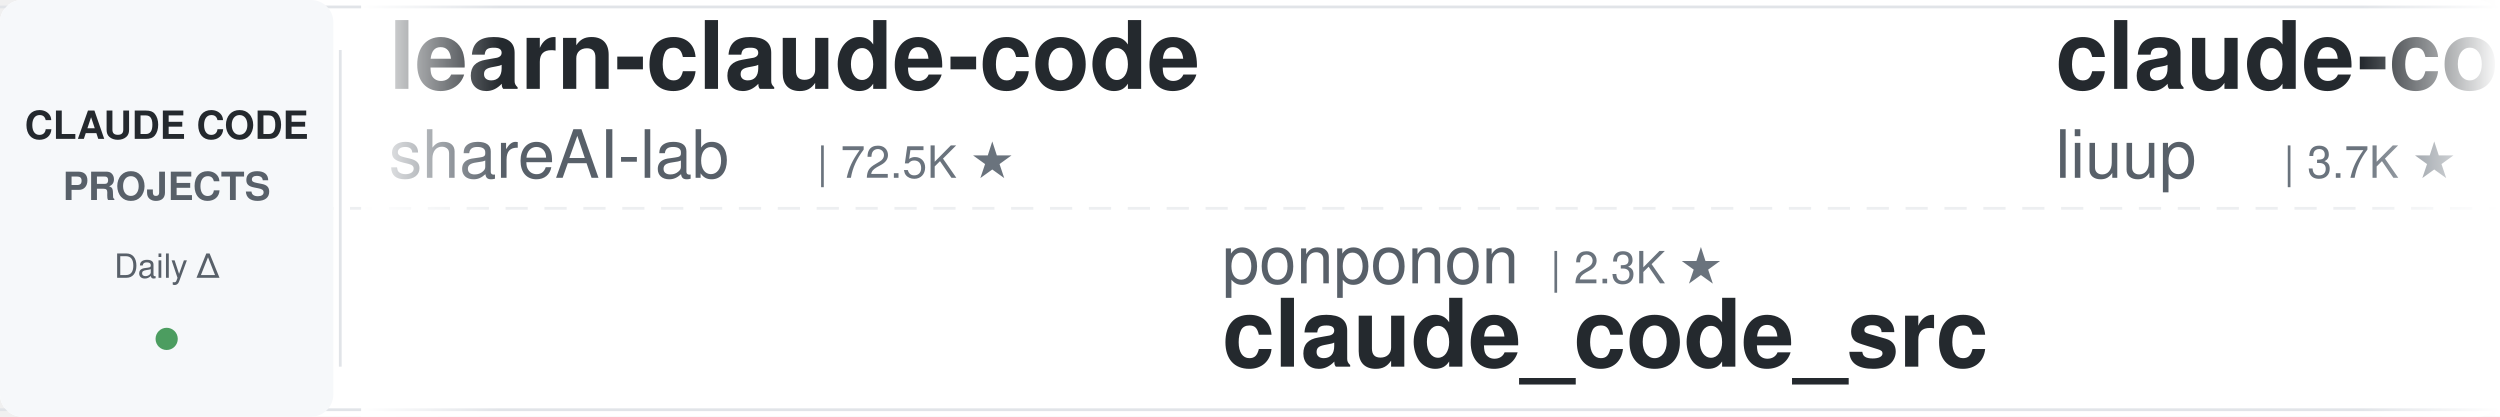
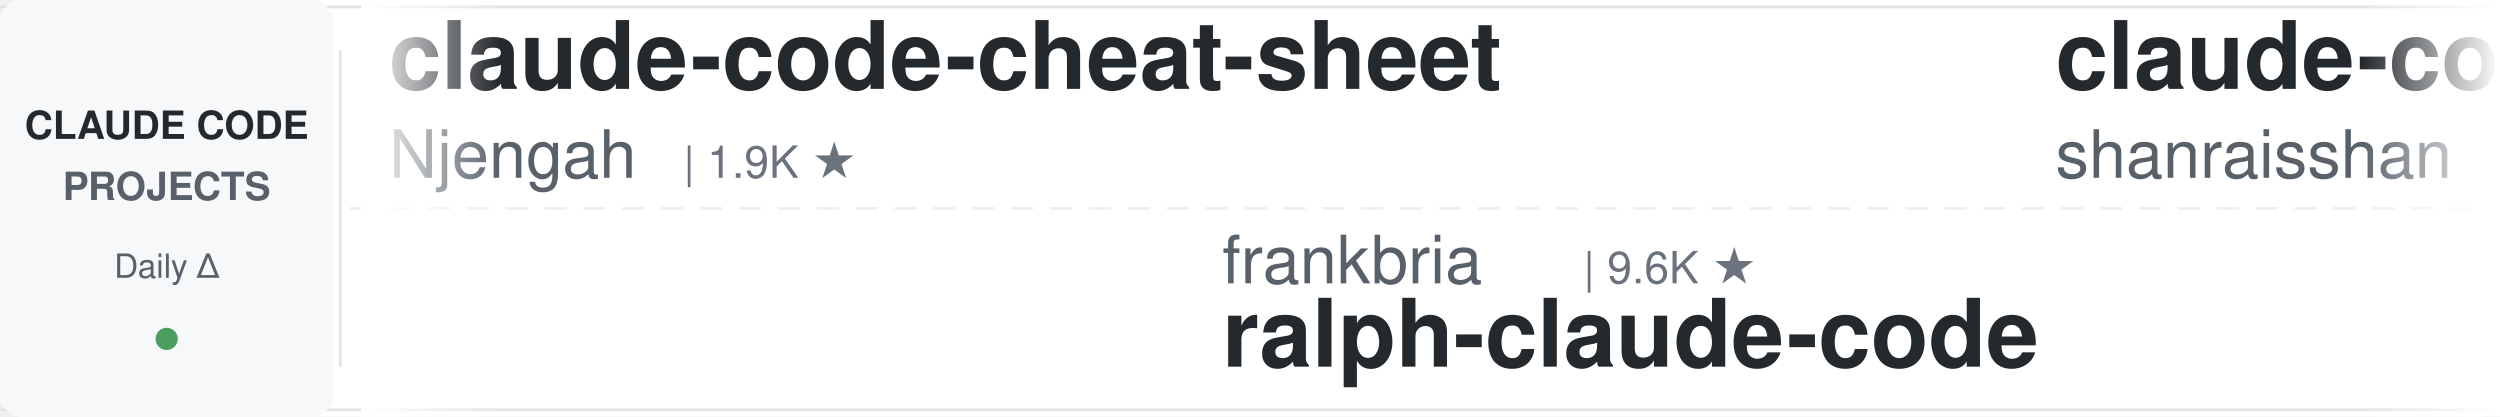
<svg xmlns="http://www.w3.org/2000/svg" width="900" height="150">
  <defs>
    <linearGradient id="leftFade" x1="0%" y1="0%" x2="100%" y2="0%">
      <stop offset="0%" style="stop-color:#ffffff;stop-opacity:1" />
      <stop offset="100%" style="stop-color:#ffffff;stop-opacity:0" />
    </linearGradient>
    <linearGradient id="rightFade" x1="0%" y1="0%" x2="100%" y2="0%">
      <stop offset="0%" style="stop-color:#ffffff;stop-opacity:0" />
      <stop offset="100%" style="stop-color:#ffffff;stop-opacity:1" />
    </linearGradient>
  </defs>
  <rect width="900" height="150" fill="#ffffff" rx="8" />
  <rect x="0" y="2" width="900" height="1" fill="#e1e4e8" />
  <rect x="0" y="147" width="900" height="1" fill="#e1e4e8" />
  <line x1="0" y1="75" x2="900" y2="75" stroke="#e1e4e8" stroke-width="1" stroke-dasharray="8 6" opacity="0.6" />
  <rect x="0" y="0" width="120" height="150" fill="#f6f8fa" rx="8" />
  <text x="60" y="50" font-family="-apple-system, BlinkMacSystemFont, 'Segoe UI', Helvetica, Arial, sans-serif" font-size="14" font-weight="600" fill="#24292e" text-anchor="middle">CLAUDE CODE</text>
  <text x="60" y="72" font-family="-apple-system, BlinkMacSystemFont, 'Segoe UI', Helvetica, Arial, sans-serif" font-size="14" font-weight="600" fill="#586069" text-anchor="middle">PROJECTS</text>
  <text x="60" y="100" font-family="-apple-system, BlinkMacSystemFont, 'Segoe UI', Helvetica, Arial, sans-serif" font-size="12" font-weight="500" fill="#586069" text-anchor="middle">Daily Δ</text>
  <circle cx="60" cy="122" r="4" fill="#22863a" opacity="0.8" />
  <rect x="122" y="18" width="1" height="114" fill="#e1e4e8" />
  <clipPath id="tickerClip">
    <rect x="130" y="0" width="770" height="150" />
  </clipPath>
  <g clip-path="url(#tickerClip)">
    <g id="tickerItems">
      <animateTransform attributeName="transform" attributeType="XML" type="translate" from="0 0" to="-3000 0" dur="54s" repeatCount="indefinite" />
      <g transform="translate(0, 0)">
-         <text x="140" y="32" font-family="-apple-system, BlinkMacSystemFont, 'Segoe UI', Helvetica, Arial, sans-serif" font-size="34" font-weight="600" fill="#24292e">learn-claude-code</text>
-         <text x="140" y="64" font-family="-apple-system, BlinkMacSystemFont, 'Segoe UI', Helvetica, Arial, sans-serif" font-size="24" font-weight="400" fill="#586069">shareAI-lab</text>
-         <text x="294" y="64" font-family="-apple-system, BlinkMacSystemFont, 'Segoe UI', Helvetica, Arial, sans-serif" font-size="16" font-weight="500" fill="#6a737d">| 72.5K ★</text>
+         <text x="140" y="32" font-family="-apple-system, BlinkMacSystemFont, 'Segoe UI', Helvetica, Arial, sans-serif" font-size="34" font-weight="600" fill="#24292e">claude-code-cheat-sheet</text>
+         <text x="140" y="64" font-family="-apple-system, BlinkMacSystemFont, 'Segoe UI', Helvetica, Arial, sans-serif" font-size="24" font-weight="400" fill="#586069">Njengah</text>
+         <text x="246" y="64" font-family="-apple-system, BlinkMacSystemFont, 'Segoe UI', Helvetica, Arial, sans-serif" font-size="16" font-weight="500" fill="#6a737d">| 1.9K ★</text>
      </g>
      <g transform="translate(300, 0)">
-         <text x="140" y="102" font-family="-apple-system, BlinkMacSystemFont, 'Segoe UI', Helvetica, Arial, sans-serif" font-size="24" font-weight="400" fill="#586069">ponponon</text>
-         <text x="258" y="102" font-family="-apple-system, BlinkMacSystemFont, 'Segoe UI', Helvetica, Arial, sans-serif" font-size="16" font-weight="500" fill="#6a737d">| 2.3K ★</text>
-         <text x="140" y="132" font-family="-apple-system, BlinkMacSystemFont, 'Segoe UI', Helvetica, Arial, sans-serif" font-size="34" font-weight="600" fill="#24292e">claude_code_src</text>
+         <text x="140" y="102" font-family="-apple-system, BlinkMacSystemFont, 'Segoe UI', Helvetica, Arial, sans-serif" font-size="24" font-weight="400" fill="#586069">frankbria</text>
+         <text x="270" y="102" font-family="-apple-system, BlinkMacSystemFont, 'Segoe UI', Helvetica, Arial, sans-serif" font-size="16" font-weight="500" fill="#6a737d">| 9.6K ★</text>
+         <text x="140" y="132" font-family="-apple-system, BlinkMacSystemFont, 'Segoe UI', Helvetica, Arial, sans-serif" font-size="34" font-weight="600" fill="#24292e">ralph-claude-code</text>
      </g>
      <g transform="translate(600, 0)">
-         <text x="140" y="32" font-family="-apple-system, BlinkMacSystemFont, 'Segoe UI', Helvetica, Arial, sans-serif" font-size="34" font-weight="600" fill="#24292e">claude-code-analysis</text>
-         <text x="140" y="64" font-family="-apple-system, BlinkMacSystemFont, 'Segoe UI', Helvetica, Arial, sans-serif" font-size="24" font-weight="400" fill="#586069">liuup</text>
-         <text x="222" y="64" font-family="-apple-system, BlinkMacSystemFont, 'Segoe UI', Helvetica, Arial, sans-serif" font-size="16" font-weight="500" fill="#6a737d">| 3.7K ★</text>
+         <text x="140" y="32" font-family="-apple-system, BlinkMacSystemFont, 'Segoe UI', Helvetica, Arial, sans-serif" font-size="34" font-weight="600" fill="#24292e">claude-code-best-practic...</text>
+         <text x="140" y="64" font-family="-apple-system, BlinkMacSystemFont, 'Segoe UI', Helvetica, Arial, sans-serif" font-size="24" font-weight="400" fill="#586069">shanraisshan</text>
+         <text x="306" y="64" font-family="-apple-system, BlinkMacSystemFont, 'Segoe UI', Helvetica, Arial, sans-serif" font-size="16" font-weight="500" fill="#6a737d">| 63.7K ★</text>
      </g>
      <g transform="translate(900, 0)">
-         <text x="140" y="102" font-family="-apple-system, BlinkMacSystemFont, 'Segoe UI', Helvetica, Arial, sans-serif" font-size="24" font-weight="400" fill="#586069">feiskyer</text>
-         <text x="258" y="102" font-family="-apple-system, BlinkMacSystemFont, 'Segoe UI', Helvetica, Arial, sans-serif" font-size="16" font-weight="500" fill="#6a737d">| 1.6K ★</text>
-         <text x="140" y="132" font-family="-apple-system, BlinkMacSystemFont, 'Segoe UI', Helvetica, Arial, sans-serif" font-size="34" font-weight="600" fill="#24292e">claude-code-settings</text>
+         <text x="140" y="102" font-family="-apple-system, BlinkMacSystemFont, 'Segoe UI', Helvetica, Arial, sans-serif" font-size="24" font-weight="400" fill="#586069">Yeachan-Heo</text>
+         <text x="294" y="102" font-family="-apple-system, BlinkMacSystemFont, 'Segoe UI', Helvetica, Arial, sans-serif" font-size="16" font-weight="500" fill="#6a737d">| 38.2K ★</text>
+         <text x="140" y="132" font-family="-apple-system, BlinkMacSystemFont, 'Segoe UI', Helvetica, Arial, sans-serif" font-size="34" font-weight="600" fill="#24292e">oh-my-claudecode</text>
      </g>
      <g transform="translate(1200, 0)">
-         <text x="140" y="32" font-family="-apple-system, BlinkMacSystemFont, 'Segoe UI', Helvetica, Arial, sans-serif" font-size="34" font-weight="600" fill="#24292e">claude-code-my-workflow</text>
-         <text x="140" y="64" font-family="-apple-system, BlinkMacSystemFont, 'Segoe UI', Helvetica, Arial, sans-serif" font-size="24" font-weight="400" fill="#586069">pedrohcgs</text>
-         <text x="270" y="64" font-family="-apple-system, BlinkMacSystemFont, 'Segoe UI', Helvetica, Arial, sans-serif" font-size="16" font-weight="500" fill="#6a737d">| 1.4K ★</text>
+         <text x="140" y="32" font-family="-apple-system, BlinkMacSystemFont, 'Segoe UI', Helvetica, Arial, sans-serif" font-size="34" font-weight="600" fill="#24292e">claude-code-system-promp...</text>
+         <text x="140" y="64" font-family="-apple-system, BlinkMacSystemFont, 'Segoe UI', Helvetica, Arial, sans-serif" font-size="24" font-weight="400" fill="#586069">Piebald-AI</text>
+         <text x="282" y="64" font-family="-apple-system, BlinkMacSystemFont, 'Segoe UI', Helvetica, Arial, sans-serif" font-size="16" font-weight="500" fill="#6a737d">| 12.1K ★</text>
      </g>
      <g transform="translate(1500, 0)">
-         <text x="140" y="102" font-family="-apple-system, BlinkMacSystemFont, 'Segoe UI', Helvetica, Arial, sans-serif" font-size="24" font-weight="400" fill="#586069">router-for-me</text>
-         <text x="318" y="102" font-family="-apple-system, BlinkMacSystemFont, 'Segoe UI', Helvetica, Arial, sans-serif" font-size="16" font-weight="500" fill="#6a737d">| 45.4K ★</text>
-         <text x="140" y="132" font-family="-apple-system, BlinkMacSystemFont, 'Segoe UI', Helvetica, Arial, sans-serif" font-size="34" font-weight="600" fill="#24292e">CLIProxyAPI</text>
+         <text x="140" y="102" font-family="-apple-system, BlinkMacSystemFont, 'Segoe UI', Helvetica, Arial, sans-serif" font-size="24" font-weight="400" fill="#586069">centminmod</text>
+         <text x="282" y="102" font-family="-apple-system, BlinkMacSystemFont, 'Segoe UI', Helvetica, Arial, sans-serif" font-size="16" font-weight="500" fill="#6a737d">| 2.5K ★</text>
+         <text x="140" y="132" font-family="-apple-system, BlinkMacSystemFont, 'Segoe UI', Helvetica, Arial, sans-serif" font-size="34" font-weight="600" fill="#24292e">my-claude-code-setup</text>
      </g>
      <g transform="translate(1800, 0)">
-         <text x="140" y="32" font-family="-apple-system, BlinkMacSystemFont, 'Segoe UI', Helvetica, Arial, sans-serif" font-size="34" font-weight="600" fill="#24292e">claude-code-rust</text>
-         <text x="140" y="64" font-family="-apple-system, BlinkMacSystemFont, 'Segoe UI', Helvetica, Arial, sans-serif" font-size="24" font-weight="400" fill="#586069">lorryjovens-hub</text>
-         <text x="342" y="64" font-family="-apple-system, BlinkMacSystemFont, 'Segoe UI', Helvetica, Arial, sans-serif" font-size="16" font-weight="500" fill="#6a737d">| 1.7K ★</text>
+         <text x="140" y="32" font-family="-apple-system, BlinkMacSystemFont, 'Segoe UI', Helvetica, Arial, sans-serif" font-size="34" font-weight="600" fill="#24292e">claude-code-workflows</text>
+         <text x="140" y="64" font-family="-apple-system, BlinkMacSystemFont, 'Segoe UI', Helvetica, Arial, sans-serif" font-size="24" font-weight="400" fill="#586069">OneRedOak</text>
+         <text x="270" y="64" font-family="-apple-system, BlinkMacSystemFont, 'Segoe UI', Helvetica, Arial, sans-serif" font-size="16" font-weight="500" fill="#6a737d">| 3.9K ★</text>
      </g>
      <g transform="translate(2100, 0)">
        <text x="140" y="102" font-family="-apple-system, BlinkMacSystemFont, 'Segoe UI', Helvetica, Arial, sans-serif" font-size="24" font-weight="400" fill="#586069">Donchitos</text>
        <text x="270" y="102" font-family="-apple-system, BlinkMacSystemFont, 'Segoe UI', Helvetica, Arial, sans-serif" font-size="16" font-weight="500" fill="#6a737d">| 23.5K ★</text>
        <text x="140" y="132" font-family="-apple-system, BlinkMacSystemFont, 'Segoe UI', Helvetica, Arial, sans-serif" font-size="34" font-weight="600" fill="#24292e">Claude-Code-Game-Studios</text>
      </g>
      <g transform="translate(2400, 0)">
-         <text x="140" y="32" font-family="-apple-system, BlinkMacSystemFont, 'Segoe UI', Helvetica, Arial, sans-serif" font-size="34" font-weight="600" fill="#24292e">claude-code-spec-workflo...</text>
-         <text x="140" y="64" font-family="-apple-system, BlinkMacSystemFont, 'Segoe UI', Helvetica, Arial, sans-serif" font-size="24" font-weight="400" fill="#586069">Pimzino</text>
-         <text x="246" y="64" font-family="-apple-system, BlinkMacSystemFont, 'Segoe UI', Helvetica, Arial, sans-serif" font-size="16" font-weight="500" fill="#6a737d">| 3.8K ★</text>
+         <text x="140" y="32" font-family="-apple-system, BlinkMacSystemFont, 'Segoe UI', Helvetica, Arial, sans-serif" font-size="34" font-weight="600" fill="#24292e">claude-code-transcripts</text>
+         <text x="140" y="64" font-family="-apple-system, BlinkMacSystemFont, 'Segoe UI', Helvetica, Arial, sans-serif" font-size="24" font-weight="400" fill="#586069">simonw</text>
+         <text x="234" y="64" font-family="-apple-system, BlinkMacSystemFont, 'Segoe UI', Helvetica, Arial, sans-serif" font-size="16" font-weight="500" fill="#6a737d">| 1.6K ★</text>
      </g>
      <g transform="translate(2700, 0)">
-         <text x="140" y="102" font-family="-apple-system, BlinkMacSystemFont, 'Segoe UI', Helvetica, Arial, sans-serif" font-size="24" font-weight="400" fill="#586069">repowise-dev</text>
-         <text x="306" y="102" font-family="-apple-system, BlinkMacSystemFont, 'Segoe UI', Helvetica, Arial, sans-serif" font-size="16" font-weight="500" fill="#6a737d">| 1.2K ★</text>
-         <text x="140" y="132" font-family="-apple-system, BlinkMacSystemFont, 'Segoe UI', Helvetica, Arial, sans-serif" font-size="34" font-weight="600" fill="#24292e">claude-code-prompts</text>
+         <text x="140" y="102" font-family="-apple-system, BlinkMacSystemFont, 'Segoe UI', Helvetica, Arial, sans-serif" font-size="24" font-weight="400" fill="#586069">router-for-me</text>
+         <text x="318" y="102" font-family="-apple-system, BlinkMacSystemFont, 'Segoe UI', Helvetica, Arial, sans-serif" font-size="16" font-weight="500" fill="#6a737d">| 45.4K ★</text>
+         <text x="140" y="132" font-family="-apple-system, BlinkMacSystemFont, 'Segoe UI', Helvetica, Arial, sans-serif" font-size="34" font-weight="600" fill="#24292e">CLIProxyAPI</text>
      </g>
      <g transform="translate(3000, 0)">
-         <text x="140" y="32" font-family="-apple-system, BlinkMacSystemFont, 'Segoe UI', Helvetica, Arial, sans-serif" font-size="34" font-weight="600" fill="#24292e">learn-claude-code</text>
-         <text x="140" y="64" font-family="-apple-system, BlinkMacSystemFont, 'Segoe UI', Helvetica, Arial, sans-serif" font-size="24" font-weight="400" fill="#586069">shareAI-lab</text>
-         <text x="294" y="64" font-family="-apple-system, BlinkMacSystemFont, 'Segoe UI', Helvetica, Arial, sans-serif" font-size="16" font-weight="500" fill="#6a737d">| 72.5K ★</text>
+         <text x="140" y="32" font-family="-apple-system, BlinkMacSystemFont, 'Segoe UI', Helvetica, Arial, sans-serif" font-size="34" font-weight="600" fill="#24292e">claude-code-cheat-sheet</text>
+         <text x="140" y="64" font-family="-apple-system, BlinkMacSystemFont, 'Segoe UI', Helvetica, Arial, sans-serif" font-size="24" font-weight="400" fill="#586069">Njengah</text>
+         <text x="246" y="64" font-family="-apple-system, BlinkMacSystemFont, 'Segoe UI', Helvetica, Arial, sans-serif" font-size="16" font-weight="500" fill="#6a737d">| 1.9K ★</text>
      </g>
      <g transform="translate(3300, 0)">
-         <text x="140" y="102" font-family="-apple-system, BlinkMacSystemFont, 'Segoe UI', Helvetica, Arial, sans-serif" font-size="24" font-weight="400" fill="#586069">ponponon</text>
-         <text x="258" y="102" font-family="-apple-system, BlinkMacSystemFont, 'Segoe UI', Helvetica, Arial, sans-serif" font-size="16" font-weight="500" fill="#6a737d">| 2.3K ★</text>
-         <text x="140" y="132" font-family="-apple-system, BlinkMacSystemFont, 'Segoe UI', Helvetica, Arial, sans-serif" font-size="34" font-weight="600" fill="#24292e">claude_code_src</text>
+         <text x="140" y="102" font-family="-apple-system, BlinkMacSystemFont, 'Segoe UI', Helvetica, Arial, sans-serif" font-size="24" font-weight="400" fill="#586069">frankbria</text>
+         <text x="270" y="102" font-family="-apple-system, BlinkMacSystemFont, 'Segoe UI', Helvetica, Arial, sans-serif" font-size="16" font-weight="500" fill="#6a737d">| 9.6K ★</text>
+         <text x="140" y="132" font-family="-apple-system, BlinkMacSystemFont, 'Segoe UI', Helvetica, Arial, sans-serif" font-size="34" font-weight="600" fill="#24292e">ralph-claude-code</text>
      </g>
      <g transform="translate(3600, 0)">
-         <text x="140" y="32" font-family="-apple-system, BlinkMacSystemFont, 'Segoe UI', Helvetica, Arial, sans-serif" font-size="34" font-weight="600" fill="#24292e">claude-code-analysis</text>
-         <text x="140" y="64" font-family="-apple-system, BlinkMacSystemFont, 'Segoe UI', Helvetica, Arial, sans-serif" font-size="24" font-weight="400" fill="#586069">liuup</text>
-         <text x="222" y="64" font-family="-apple-system, BlinkMacSystemFont, 'Segoe UI', Helvetica, Arial, sans-serif" font-size="16" font-weight="500" fill="#6a737d">| 3.7K ★</text>
+         <text x="140" y="32" font-family="-apple-system, BlinkMacSystemFont, 'Segoe UI', Helvetica, Arial, sans-serif" font-size="34" font-weight="600" fill="#24292e">claude-code-best-practic...</text>
+         <text x="140" y="64" font-family="-apple-system, BlinkMacSystemFont, 'Segoe UI', Helvetica, Arial, sans-serif" font-size="24" font-weight="400" fill="#586069">shanraisshan</text>
+         <text x="306" y="64" font-family="-apple-system, BlinkMacSystemFont, 'Segoe UI', Helvetica, Arial, sans-serif" font-size="16" font-weight="500" fill="#6a737d">| 63.7K ★</text>
      </g>
      <g transform="translate(3900, 0)">
-         <text x="140" y="102" font-family="-apple-system, BlinkMacSystemFont, 'Segoe UI', Helvetica, Arial, sans-serif" font-size="24" font-weight="400" fill="#586069">feiskyer</text>
-         <text x="258" y="102" font-family="-apple-system, BlinkMacSystemFont, 'Segoe UI', Helvetica, Arial, sans-serif" font-size="16" font-weight="500" fill="#6a737d">| 1.6K ★</text>
-         <text x="140" y="132" font-family="-apple-system, BlinkMacSystemFont, 'Segoe UI', Helvetica, Arial, sans-serif" font-size="34" font-weight="600" fill="#24292e">claude-code-settings</text>
+         <text x="140" y="102" font-family="-apple-system, BlinkMacSystemFont, 'Segoe UI', Helvetica, Arial, sans-serif" font-size="24" font-weight="400" fill="#586069">Yeachan-Heo</text>
+         <text x="294" y="102" font-family="-apple-system, BlinkMacSystemFont, 'Segoe UI', Helvetica, Arial, sans-serif" font-size="16" font-weight="500" fill="#6a737d">| 38.2K ★</text>
+         <text x="140" y="132" font-family="-apple-system, BlinkMacSystemFont, 'Segoe UI', Helvetica, Arial, sans-serif" font-size="34" font-weight="600" fill="#24292e">oh-my-claudecode</text>
      </g>
    </g>
  </g>
  <rect x="130" y="0" width="50" height="150" fill="url(#leftFade)" />
  <rect x="850" y="0" width="50" height="150" fill="url(#rightFade)" />
</svg>
